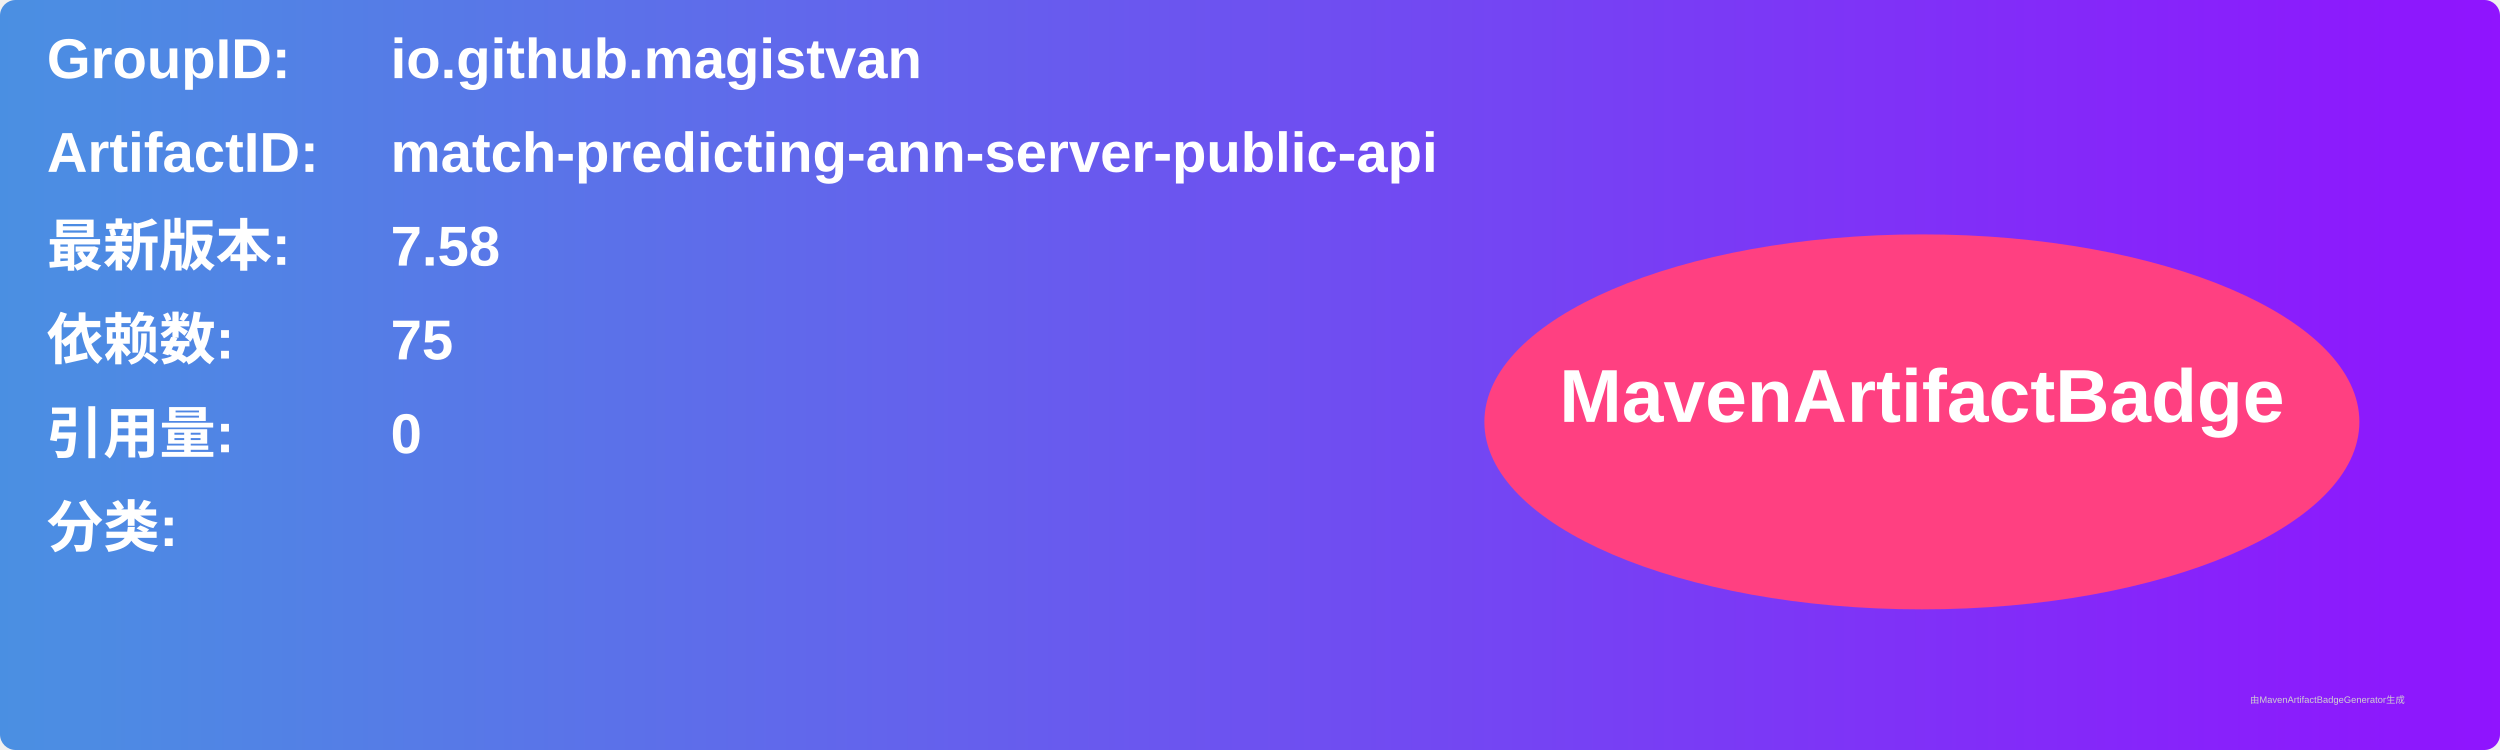
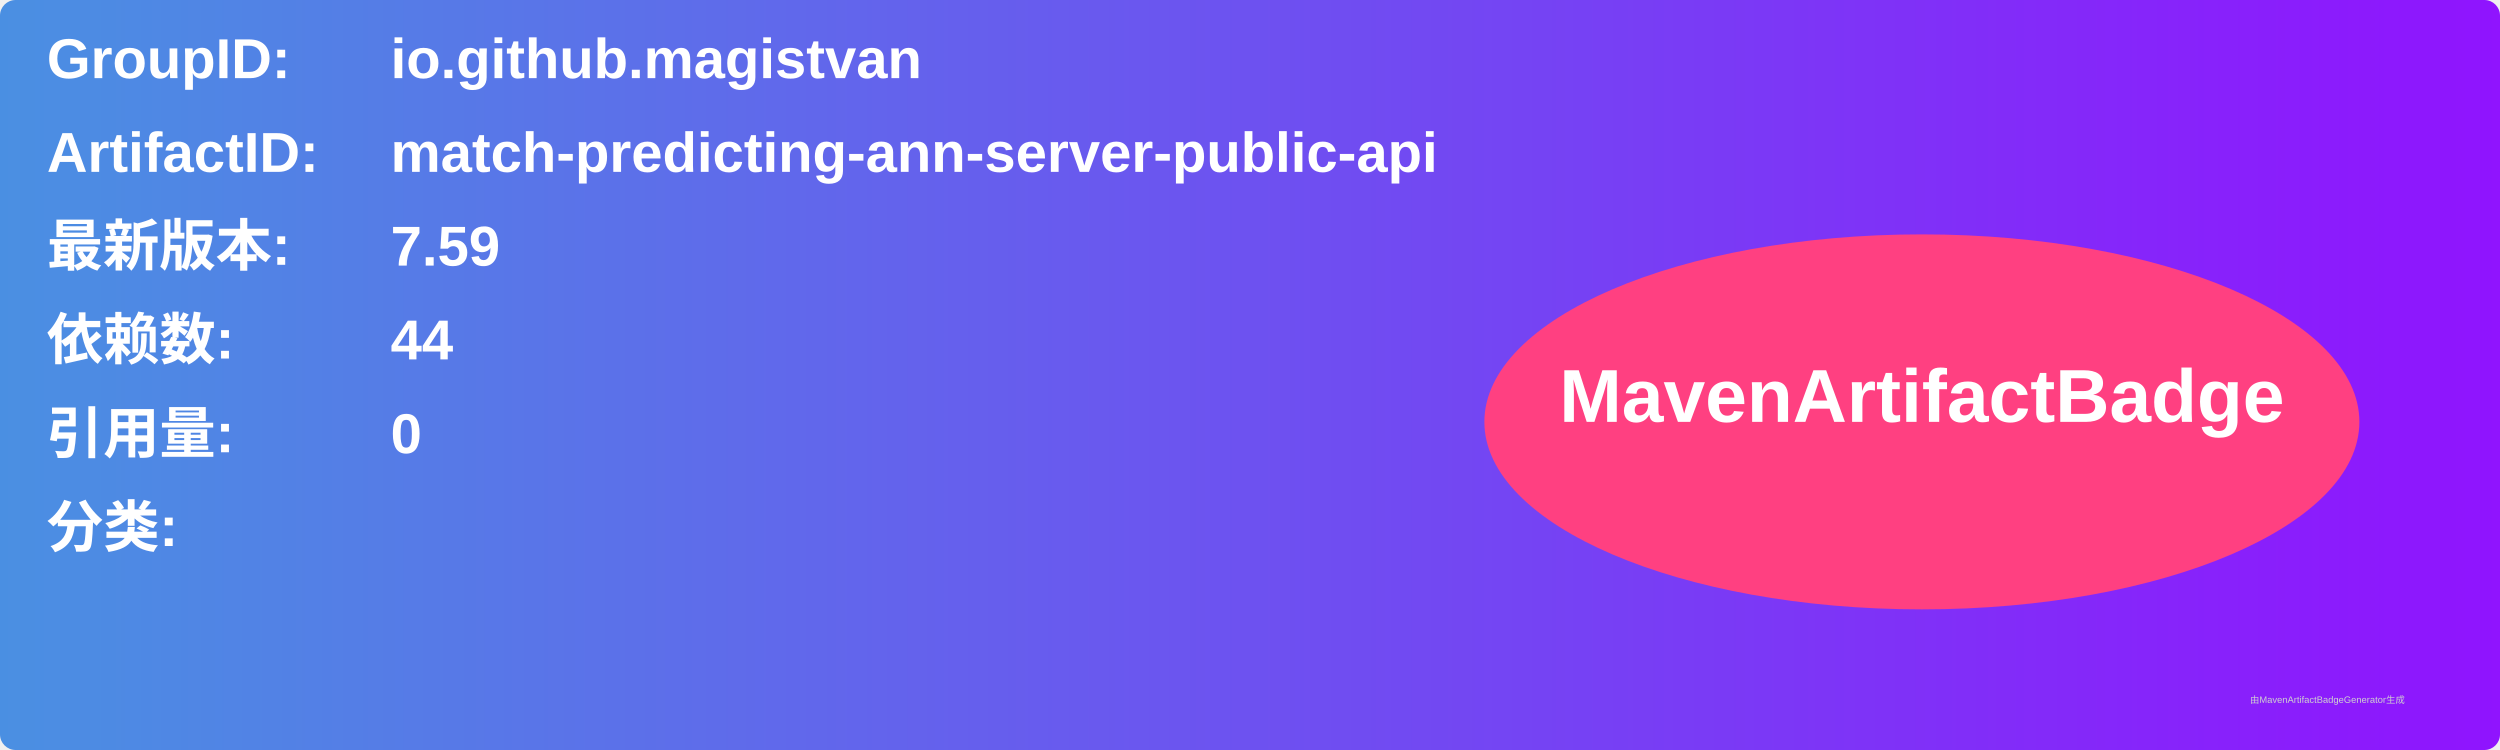
<svg xmlns="http://www.w3.org/2000/svg" width="800" height="240" viewBox="0 0 800 240">
  <linearGradient id="grad" x1="0%" y1="0%" x2="100%" y2="0%">
    <stop offset="0%" stop-color="#4a90e2" />
    <stop offset="100%" stop-color="#9013fe" />
  </linearGradient>
  <rect width="100%" height="100%" rx="5" ry="5" fill="url(#grad)" />
  <g transform="translate(15, 15)">
    <text x="0" y="10" font-family="Arial" font-size="18" fill="white" font-weight="bold" width="260">GroupID:</text>
    <text x="110" y="10" font-family="Arial" font-size="18" fill="white" font-weight="bold" width="460">io.github.magistvan</text>
    <text x="0" y="40" font-family="Arial" font-size="18" fill="white" font-weight="bold" width="260">ArtifactID:</text>
    <text x="110" y="40" font-family="Arial" font-size="18" fill="white" font-weight="bold" width="460">match-predicting-ann-server-public-api</text>
    <text x="0" y="70" font-family="Arial" font-size="18" fill="white" font-weight="bold">最新版本:</text>
    <text x="110" y="70" font-family="Arial" font-size="18" fill="white" font-weight="bold">
-       <tspan font-weight="bold">7.58</tspan>
+       <tspan font-weight="bold">7.59</tspan>
    </text>
    <text x="0" y="100" font-family="Arial" font-size="18" fill="white" font-weight="bold">依赖数: </text>
    <text x="110" y="100" font-family="Arial" font-size="18" fill="white">
-       <tspan font-weight="bold">75</tspan>
+       <tspan font-weight="bold">44</tspan>
    </text>
    <text x="0" y="130" font-family="Arial" font-size="18" fill="white" font-weight="bold">引用量: </text>
    <text x="110" y="130" font-family="Arial" font-size="18" fill="white">
      <tspan font-weight="bold">0</tspan>
    </text>
    <text x="0" y="160" font-family="Arial" font-size="18" fill="white" font-weight="bold">分类:</text>
    <text x="10" y="190" font-family="Arial" font-size="10" fill="white">
      <tspan font-weight="bold" />
    </text>
    <ellipse cx="600" cy="120" rx="140" ry="60" fill="#ff4081" />
    <text x="600" y="120" text-anchor="middle" font-family="Arial" font-size="24" fill="white" font-weight="bold">MavenArtifactBadge</text>
  </g>
  <text x="720" y="225" font-family="Arial" font-size="3" fill="#d0d0d0">由MavenArtifactBadgeGenerator生成</text>
</svg>
